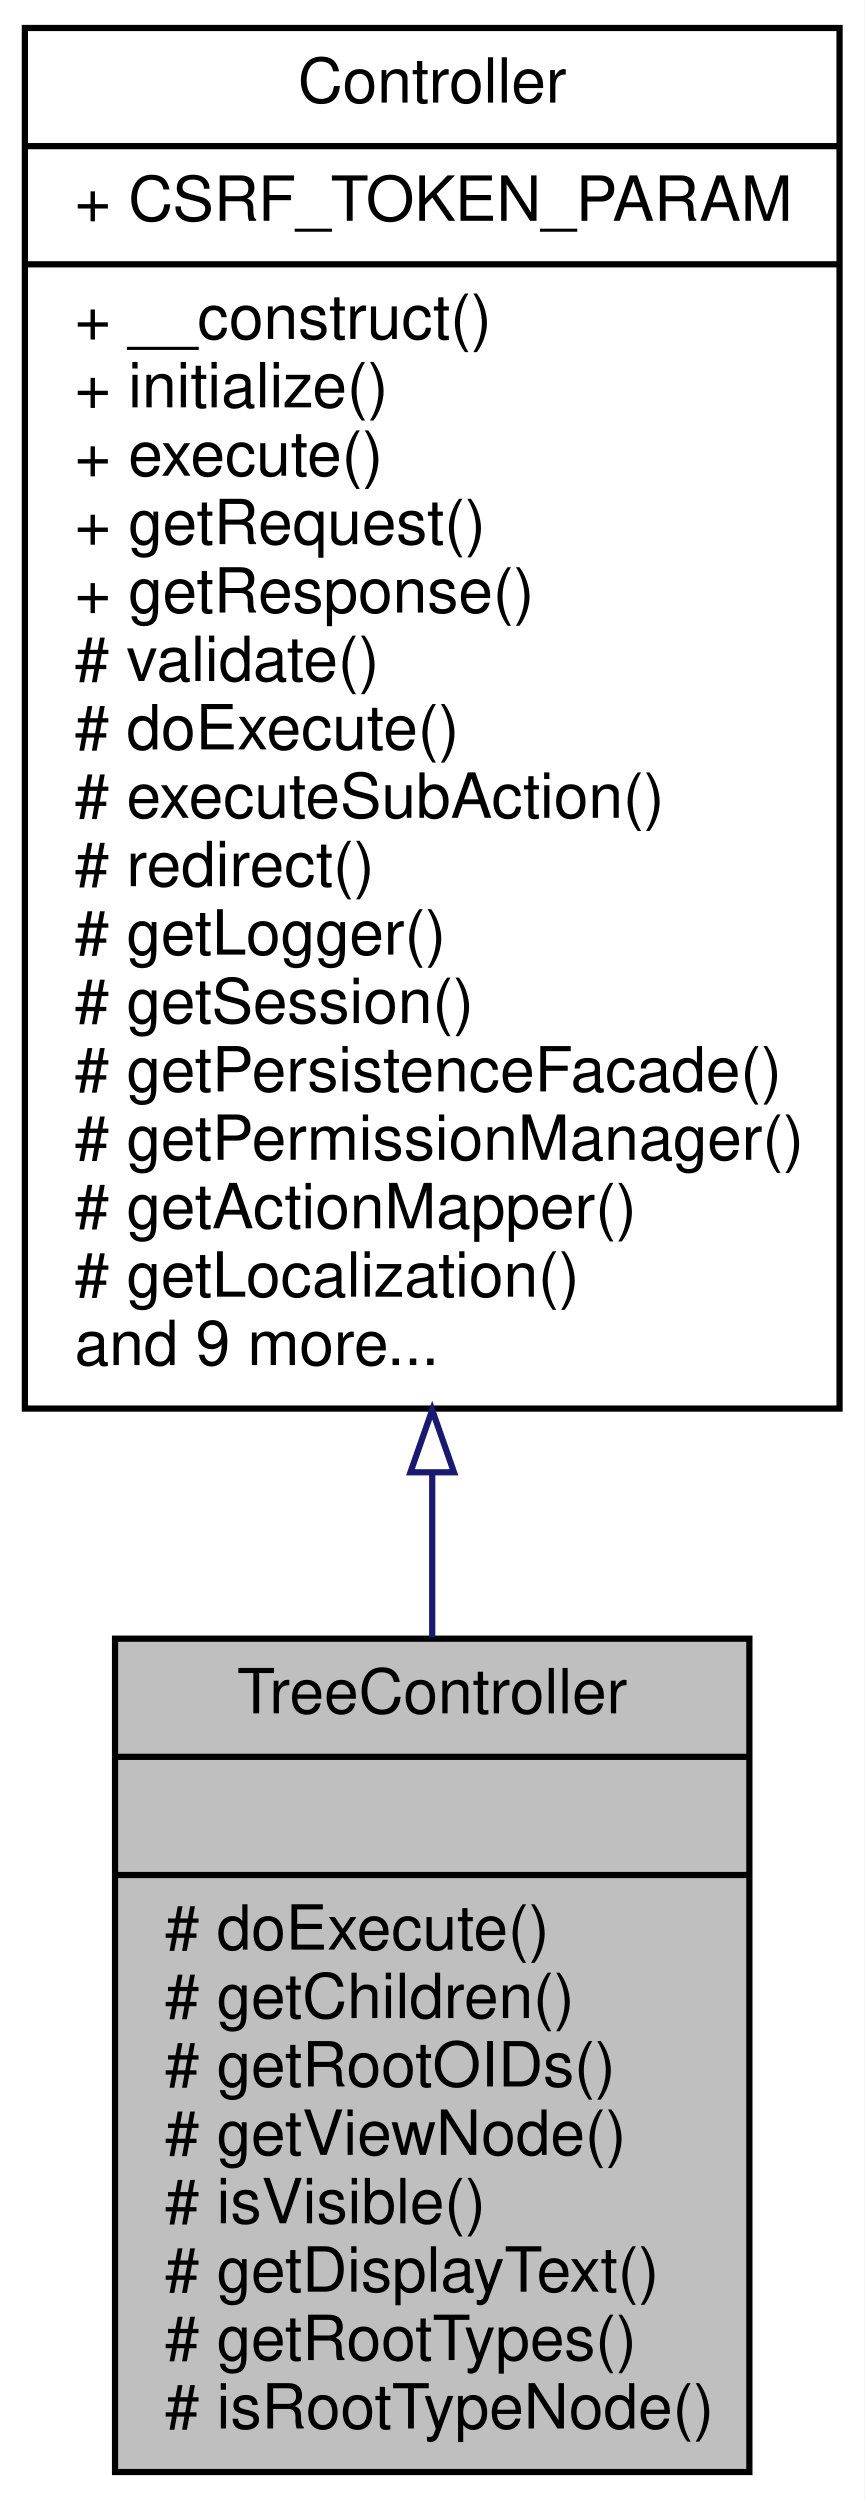
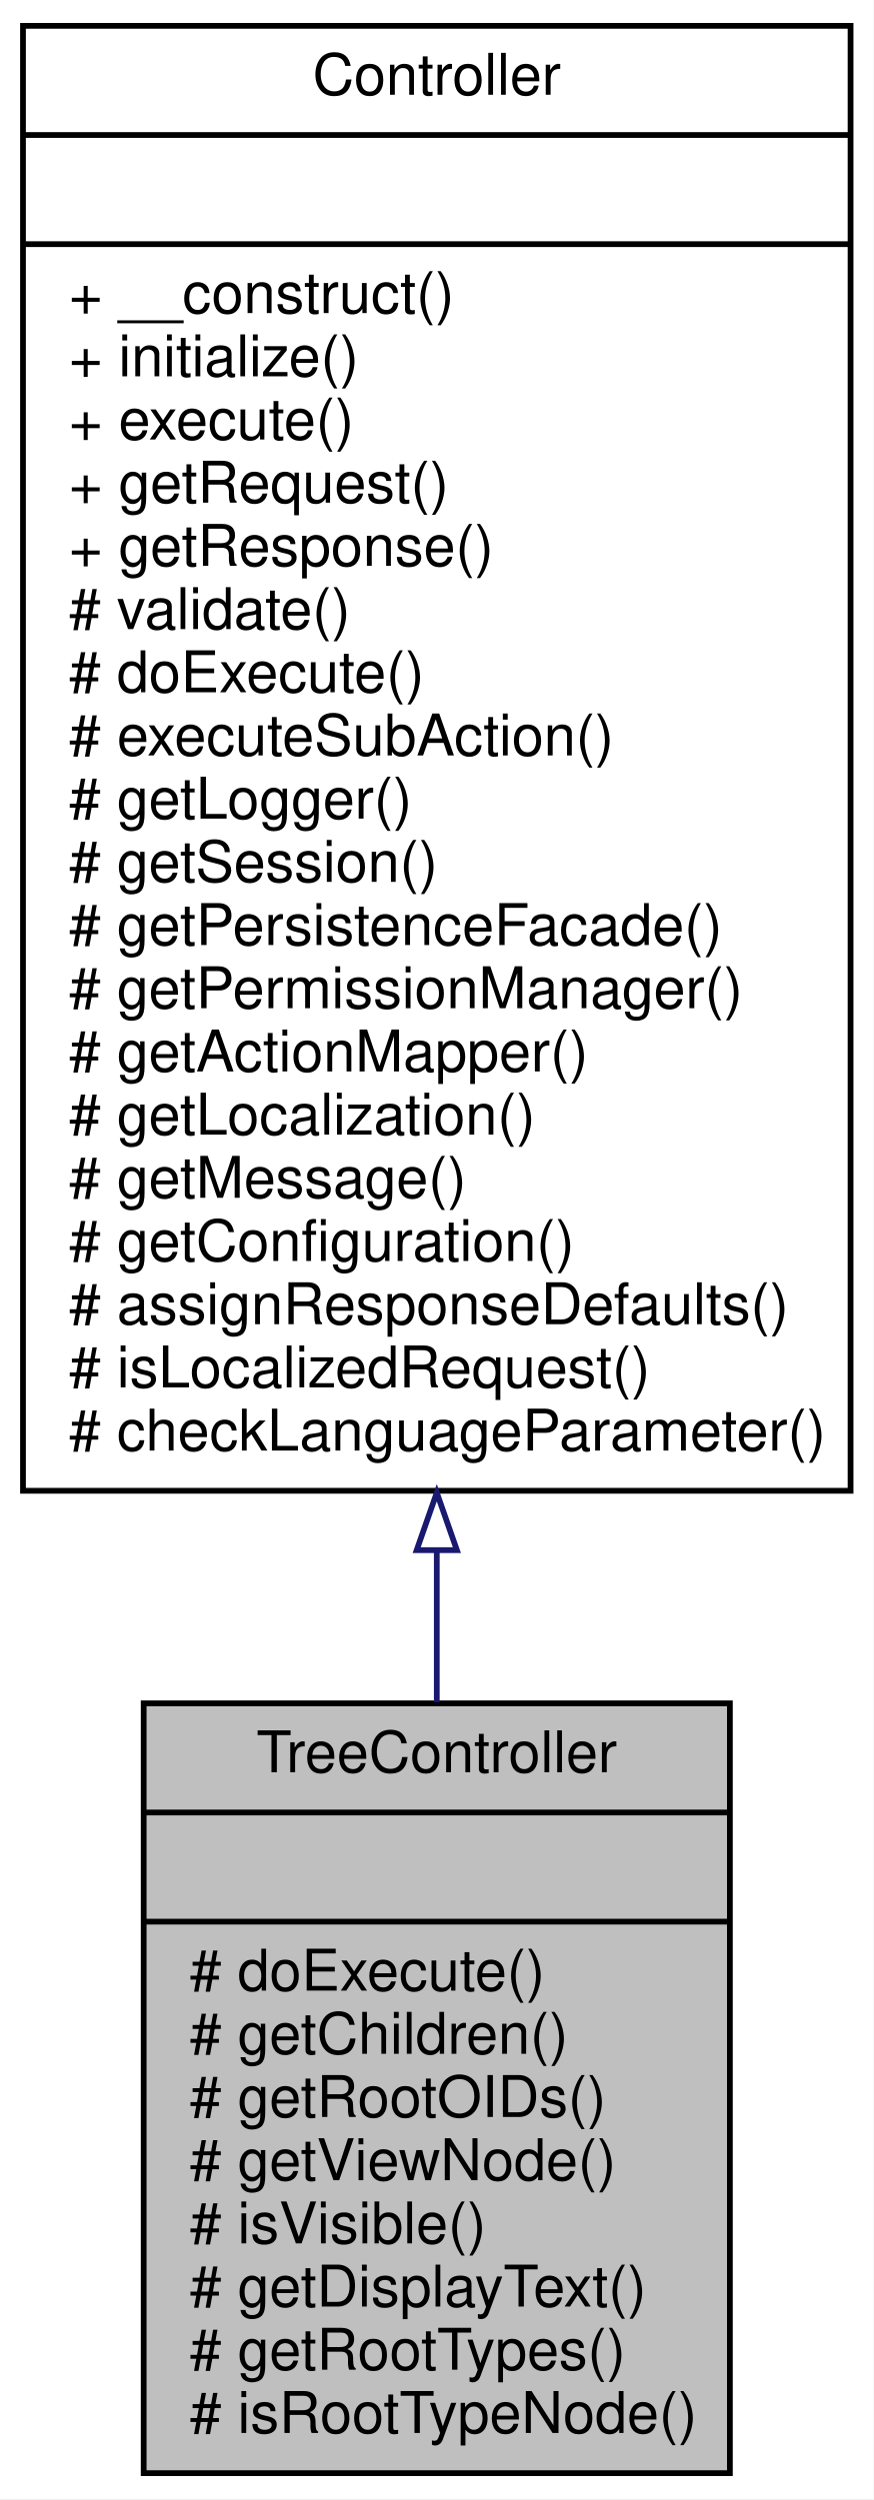
- <svg xmlns="http://www.w3.org/2000/svg" xmlns:xlink="http://www.w3.org/1999/xlink" width="139pt" height="402pt" viewBox="0.00 0.00 139.00 402.00">
-   <g id="graph0" class="graph" transform="scale(1 1) rotate(0) translate(4 398)">
-     <polygon fill="white" stroke="none" points="-4,4 -4,-398 135,-398 135,4 -4,4" />
+ <svg xmlns="http://www.w3.org/2000/svg" xmlns:xlink="http://www.w3.org/1999/xlink" width="152pt" height="435pt" viewBox="0.00 0.00 152.00 435.00">
+   <g id="graph0" class="graph" transform="scale(1 1) rotate(0) translate(4 431)">
+     <polygon fill="white" stroke="none" points="-4,4 -4,-431 148,-431 148,4 -4,4" />
    <g id="node1" class="node">
-       <polygon fill="#bfbfbf" stroke="black" points="14.5,-0.5 14.5,-134.5 116.5,-134.5 116.5,-0.5 14.5,-0.5" />
-       <text text-anchor="middle" x="65.5" y="-122.5" font-family="Helvetica,sans-Serif" font-size="10.00">TreeController</text>
-       <polyline fill="none" stroke="black" points="14.5,-115.5 116.5,-115.5 " />
-       <text text-anchor="middle" x="65.5" y="-103.5" font-family="Helvetica,sans-Serif" font-size="10.00"> </text>
-       <polyline fill="none" stroke="black" points="14.5,-96.5 116.5,-96.5 " />
-       <text text-anchor="start" x="22.5" y="-84.5" font-family="Helvetica,sans-Serif" font-size="10.00"># doExecute()</text>
-       <text text-anchor="start" x="22.5" y="-73.5" font-family="Helvetica,sans-Serif" font-size="10.00"># getChildren()</text>
-       <text text-anchor="start" x="22.5" y="-62.5" font-family="Helvetica,sans-Serif" font-size="10.00"># getRootOIDs()</text>
-       <text text-anchor="start" x="22.5" y="-51.5" font-family="Helvetica,sans-Serif" font-size="10.00"># getViewNode()</text>
-       <text text-anchor="start" x="22.5" y="-40.5" font-family="Helvetica,sans-Serif" font-size="10.00"># isVisible()</text>
-       <text text-anchor="start" x="22.5" y="-29.5" font-family="Helvetica,sans-Serif" font-size="10.00"># getDisplayText()</text>
-       <text text-anchor="start" x="22.5" y="-18.5" font-family="Helvetica,sans-Serif" font-size="10.00"># getRootTypes()</text>
-       <text text-anchor="start" x="22.5" y="-7.5" font-family="Helvetica,sans-Serif" font-size="10.00"># isRootTypeNode()</text>
+       <polygon fill="#bfbfbf" stroke="black" points="21,-0.5 21,-134.5 123,-134.5 123,-0.5 21,-0.5" />
+       <text text-anchor="middle" x="72" y="-122.5" font-family="Helvetica,sans-Serif" font-size="10.00">TreeController</text>
+       <polyline fill="none" stroke="black" points="21,-115.5 123,-115.5 " />
+       <text text-anchor="middle" x="72" y="-103.5" font-family="Helvetica,sans-Serif" font-size="10.00"> </text>
+       <polyline fill="none" stroke="black" points="21,-96.5 123,-96.5 " />
+       <text text-anchor="start" x="29" y="-84.5" font-family="Helvetica,sans-Serif" font-size="10.00"># doExecute()</text>
+       <text text-anchor="start" x="29" y="-73.5" font-family="Helvetica,sans-Serif" font-size="10.00"># getChildren()</text>
+       <text text-anchor="start" x="29" y="-62.5" font-family="Helvetica,sans-Serif" font-size="10.00"># getRootOIDs()</text>
+       <text text-anchor="start" x="29" y="-51.5" font-family="Helvetica,sans-Serif" font-size="10.00"># getViewNode()</text>
+       <text text-anchor="start" x="29" y="-40.5" font-family="Helvetica,sans-Serif" font-size="10.00"># isVisible()</text>
+       <text text-anchor="start" x="29" y="-29.5" font-family="Helvetica,sans-Serif" font-size="10.00"># getDisplayText()</text>
+       <text text-anchor="start" x="29" y="-18.5" font-family="Helvetica,sans-Serif" font-size="10.00"># getRootTypes()</text>
+       <text text-anchor="start" x="29" y="-7.5" font-family="Helvetica,sans-Serif" font-size="10.00"># isRootTypeNode()</text>
    </g>
    <g id="node2" class="node">
      <g id="a_node2">
        <a xlink:href="classwcmf_1_1lib_1_1presentation_1_1_controller.html" target="_top" xlink:title="Controller is the base class of all controllers. ">
-           <polygon fill="white" stroke="black" points="0,-171.5 0,-393.5 131,-393.5 131,-171.5 0,-171.5" />
-           <text text-anchor="middle" x="65.5" y="-381.5" font-family="Helvetica,sans-Serif" font-size="10.00">Controller</text>
-           <polyline fill="none" stroke="black" points="0,-374.5 131,-374.5 " />
-           <text text-anchor="start" x="8" y="-362.5" font-family="Helvetica,sans-Serif" font-size="10.00">+ CSRF_TOKEN_PARAM</text>
-           <polyline fill="none" stroke="black" points="0,-355.5 131,-355.5 " />
-           <text text-anchor="start" x="8" y="-343.5" font-family="Helvetica,sans-Serif" font-size="10.00">+ __construct()</text>
-           <text text-anchor="start" x="8" y="-332.5" font-family="Helvetica,sans-Serif" font-size="10.00">+ initialize()</text>
-           <text text-anchor="start" x="8" y="-321.5" font-family="Helvetica,sans-Serif" font-size="10.00">+ execute()</text>
-           <text text-anchor="start" x="8" y="-310.5" font-family="Helvetica,sans-Serif" font-size="10.00">+ getRequest()</text>
-           <text text-anchor="start" x="8" y="-299.5" font-family="Helvetica,sans-Serif" font-size="10.00">+ getResponse()</text>
-           <text text-anchor="start" x="8" y="-288.5" font-family="Helvetica,sans-Serif" font-size="10.00"># validate()</text>
-           <text text-anchor="start" x="8" y="-277.5" font-family="Helvetica,sans-Serif" font-size="10.00"># doExecute()</text>
-           <text text-anchor="start" x="8" y="-266.5" font-family="Helvetica,sans-Serif" font-size="10.00"># executeSubAction()</text>
-           <text text-anchor="start" x="8" y="-255.5" font-family="Helvetica,sans-Serif" font-size="10.00"># redirect()</text>
-           <text text-anchor="start" x="8" y="-244.5" font-family="Helvetica,sans-Serif" font-size="10.00"># getLogger()</text>
-           <text text-anchor="start" x="8" y="-233.5" font-family="Helvetica,sans-Serif" font-size="10.00"># getSession()</text>
-           <text text-anchor="start" x="8" y="-222.5" font-family="Helvetica,sans-Serif" font-size="10.00"># getPersistenceFacade()</text>
-           <text text-anchor="start" x="8" y="-211.5" font-family="Helvetica,sans-Serif" font-size="10.00"># getPermissionManager()</text>
-           <text text-anchor="start" x="8" y="-200.5" font-family="Helvetica,sans-Serif" font-size="10.00"># getActionMapper()</text>
-           <text text-anchor="start" x="8" y="-189.5" font-family="Helvetica,sans-Serif" font-size="10.00"># getLocalization()</text>
-           <text text-anchor="start" x="8" y="-178.5" font-family="Helvetica,sans-Serif" font-size="10.00">and 9 more...</text>
+           <polygon fill="white" stroke="black" points="0,-171.5 0,-426.5 144,-426.5 144,-171.5 0,-171.5" />
+           <text text-anchor="middle" x="72" y="-414.5" font-family="Helvetica,sans-Serif" font-size="10.00">Controller</text>
+           <polyline fill="none" stroke="black" points="0,-407.5 144,-407.5 " />
+           <text text-anchor="middle" x="72" y="-395.5" font-family="Helvetica,sans-Serif" font-size="10.00"> </text>
+           <polyline fill="none" stroke="black" points="0,-388.5 144,-388.5 " />
+           <text text-anchor="start" x="8" y="-376.5" font-family="Helvetica,sans-Serif" font-size="10.00">+ __construct()</text>
+           <text text-anchor="start" x="8" y="-365.5" font-family="Helvetica,sans-Serif" font-size="10.00">+ initialize()</text>
+           <text text-anchor="start" x="8" y="-354.5" font-family="Helvetica,sans-Serif" font-size="10.00">+ execute()</text>
+           <text text-anchor="start" x="8" y="-343.5" font-family="Helvetica,sans-Serif" font-size="10.00">+ getRequest()</text>
+           <text text-anchor="start" x="8" y="-332.5" font-family="Helvetica,sans-Serif" font-size="10.00">+ getResponse()</text>
+           <text text-anchor="start" x="8" y="-321.5" font-family="Helvetica,sans-Serif" font-size="10.00"># validate()</text>
+           <text text-anchor="start" x="8" y="-310.5" font-family="Helvetica,sans-Serif" font-size="10.00"># doExecute()</text>
+           <text text-anchor="start" x="8" y="-299.5" font-family="Helvetica,sans-Serif" font-size="10.00"># executeSubAction()</text>
+           <text text-anchor="start" x="8" y="-288.5" font-family="Helvetica,sans-Serif" font-size="10.00"># getLogger()</text>
+           <text text-anchor="start" x="8" y="-277.5" font-family="Helvetica,sans-Serif" font-size="10.00"># getSession()</text>
+           <text text-anchor="start" x="8" y="-266.5" font-family="Helvetica,sans-Serif" font-size="10.00"># getPersistenceFacade()</text>
+           <text text-anchor="start" x="8" y="-255.5" font-family="Helvetica,sans-Serif" font-size="10.00"># getPermissionManager()</text>
+           <text text-anchor="start" x="8" y="-244.5" font-family="Helvetica,sans-Serif" font-size="10.00"># getActionMapper()</text>
+           <text text-anchor="start" x="8" y="-233.5" font-family="Helvetica,sans-Serif" font-size="10.00"># getLocalization()</text>
+           <text text-anchor="start" x="8" y="-222.5" font-family="Helvetica,sans-Serif" font-size="10.00"># getMessage()</text>
+           <text text-anchor="start" x="8" y="-211.5" font-family="Helvetica,sans-Serif" font-size="10.00"># getConfiguration()</text>
+           <text text-anchor="start" x="8" y="-200.5" font-family="Helvetica,sans-Serif" font-size="10.00"># assignResponseDefaults()</text>
+           <text text-anchor="start" x="8" y="-189.5" font-family="Helvetica,sans-Serif" font-size="10.00"># isLocalizedRequest()</text>
+           <text text-anchor="start" x="8" y="-178.5" font-family="Helvetica,sans-Serif" font-size="10.00"># checkLanguageParameter()</text>
        </a>
      </g>
    </g>
    <g id="edge1" class="edge">
-       <path fill="none" stroke="midnightblue" d="M65.5,-161.044C65.5,-152.037 65.5,-143.165 65.5,-134.693" />
-       <polygon fill="none" stroke="midnightblue" points="62,-161.257 65.5,-171.257 69,-161.257 62,-161.257" />
+       <path fill="none" stroke="midnightblue" d="M72,-160.934C72,-151.931 72,-143.118 72,-134.729" />
+       <polygon fill="none" stroke="midnightblue" points="68.5,-161.167 72,-171.167 75.5,-161.167 68.5,-161.167" />
    </g>
  </g>
</svg>
